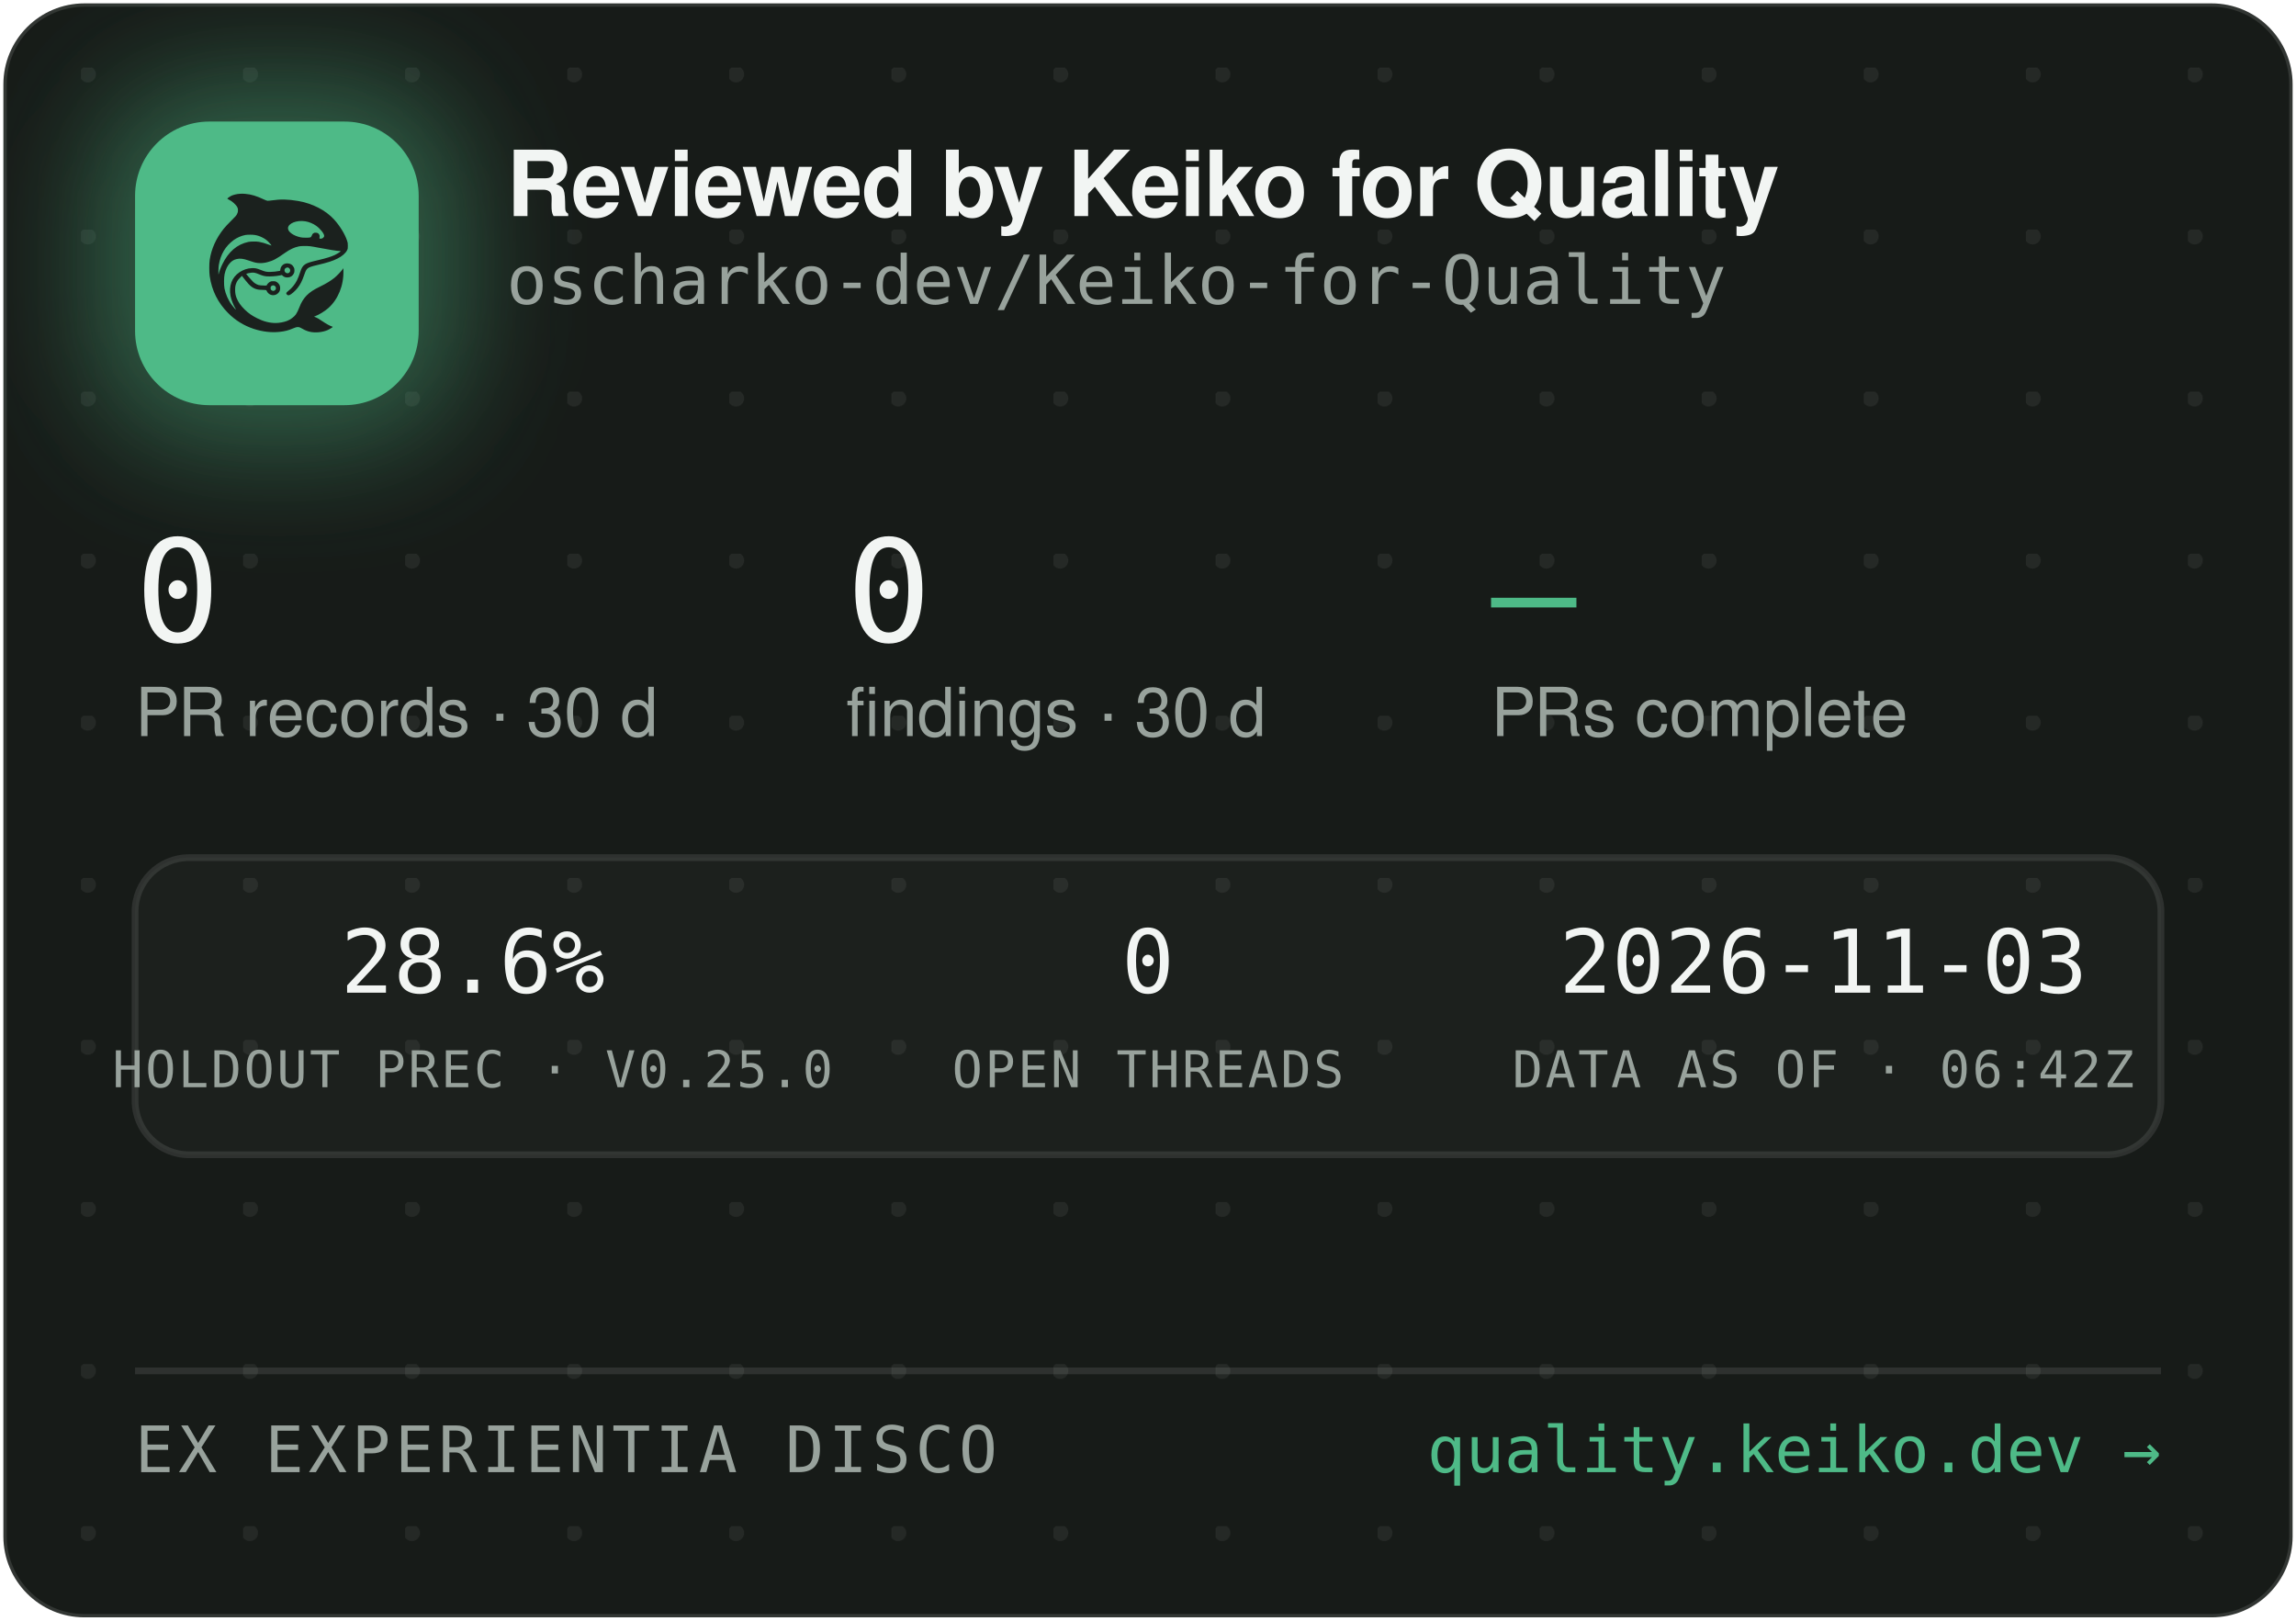
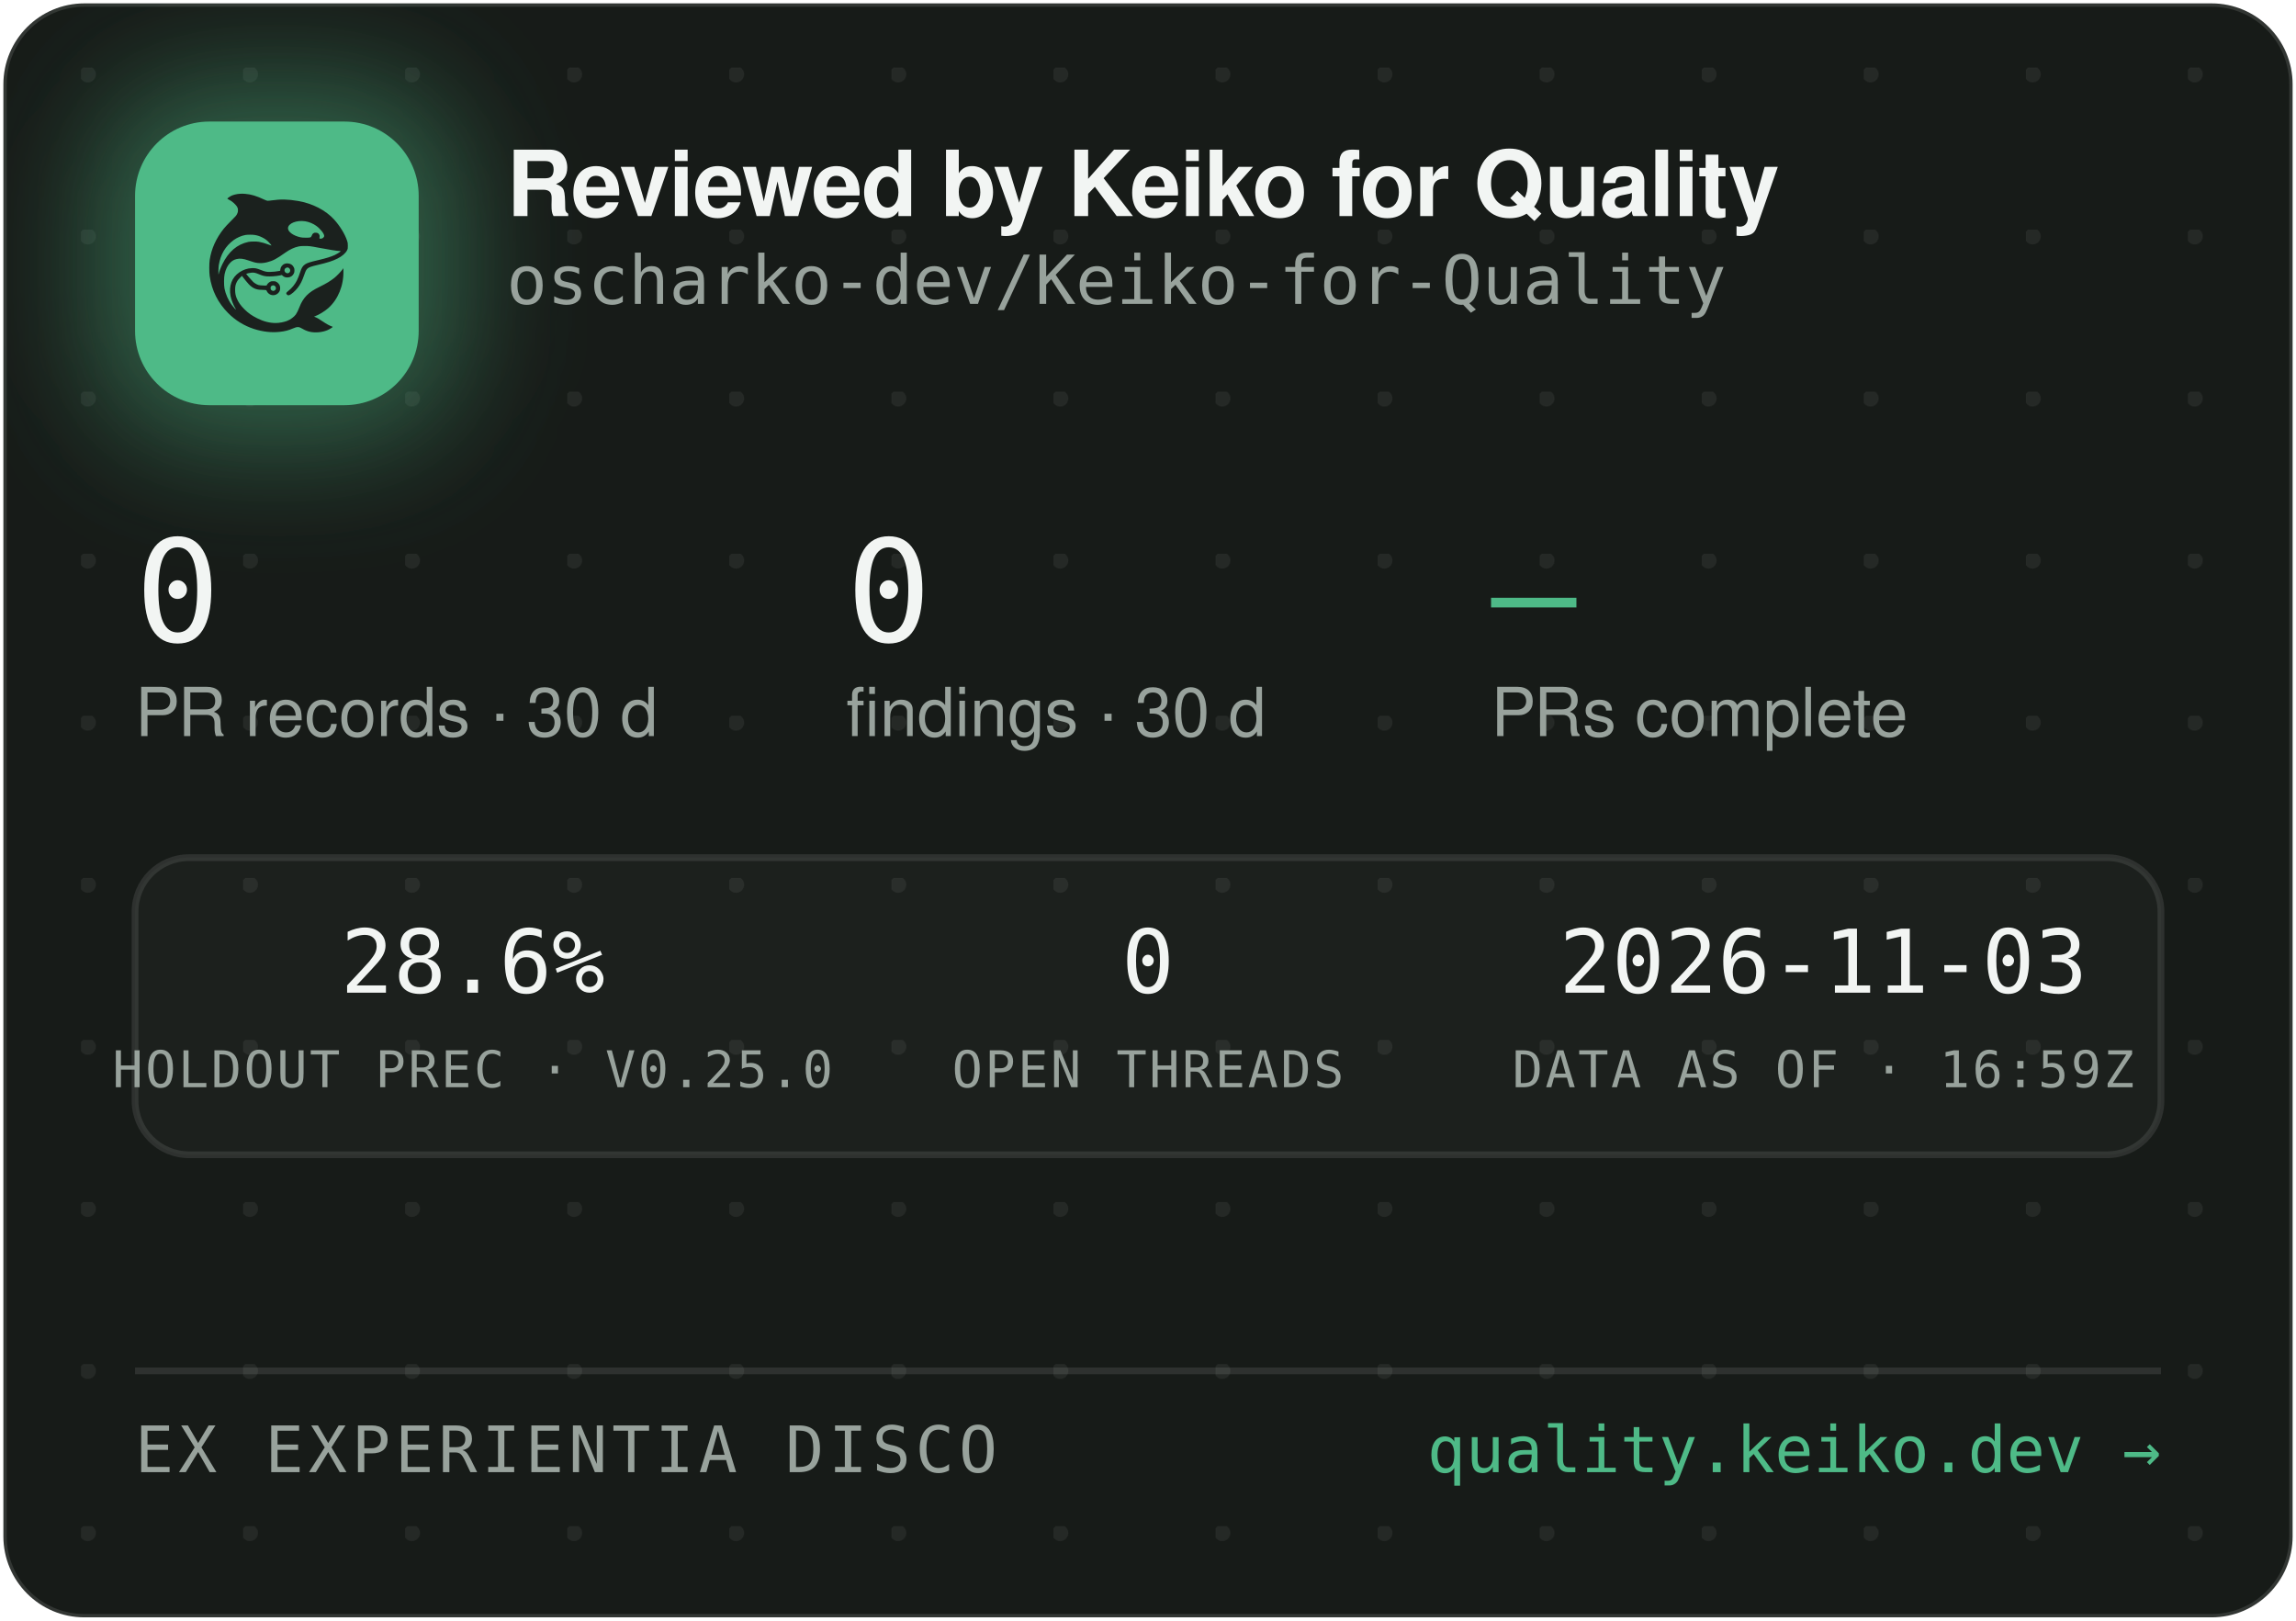
<svg xmlns="http://www.w3.org/2000/svg" width="340" height="240" viewBox="0 0 340 240" role="img" aria-label="Reviewed by Keiko for Quality — oscharko-dev/Keiko-for-Quality">
  <defs>
    <pattern id="dots" width="24" height="24" patternUnits="userSpaceOnUse" x="12" y="10">
      <circle cx="1" cy="1" r="1.2" fill="rgba(233,237,235,0.07)" />
    </pattern>
    <filter id="glow" x="-60%" y="-60%" width="220%" height="220%">
      <feGaussianBlur stdDeviation="9" />
    </filter>
    <clipPath id="card">
      <rect x="0.5" y="0.5" width="339" height="239" rx="12" />
    </clipPath>
  </defs>
  <rect x="0.5" y="0.5" width="339" height="239" rx="12" fill="#171B18" stroke="rgba(255,255,255,0.12)" />
  <rect x="0.5" y="0.5" width="339" height="239" rx="12" fill="url(#dots)" />
  <g clip-path="url(#card)">
    <rect x="14" y="12" width="54" height="54" rx="16" fill="rgba(78,186,135,0.45)" filter="url(#glow)" />
    <rect x="20" y="18" width="42" height="42" rx="11" fill="#4EBA87" />
    <g transform="translate(24,22) scale(0.03320312)">
      <g transform="translate(1024 0) scale(-1 1)">
        <g transform="translate(1024, 1024) scale(-0.1, -0.1)" fill="#1B211E" stroke="none">
          <path d="M3465 8223 c-144 -8 -314 -52 -408 -105 -69 -39 -146 -99 -146 -113 0 -5 30 -24 68 -42 146 -70 323 -229 377 -340 25 -49 29 -70 29 -138 -1 -72 -5 -88 -39 -160 -36 -75 -54 -95 -265 -305 -134 -132 -270 -279 -331 -355 -339 -425 -552 -896 -626 -1390 -25 -165 -25 -549 0 -720 92 -645 368 -1196 826 -1655 322 -324 710 -562 1145 -704 389 -126 793 -172 1155 -130 235 27 377 63 579 149 205 87 268 86 423 -7 102 -62 231 -115 335 -138 247 -56 562 -26 794 74 92 40 244 136 232 146 -4 3 -26 12 -48 19 -86 28 -246 116 -385 211 -162 112 -284 182 -357 207 l-48 17 40 15 c185 70 436 223 595 363 438 386 695 1014 678 1663 l-3 120 -50 -70 c-64 -90 -248 -280 -350 -362 -171 -136 -366 -255 -645 -391 -288 -140 -442 -243 -590 -391 -136 -137 -247 -316 -325 -526 -47 -127 -114 -262 -160 -326 -79 -107 -237 -224 -384 -283 -136 -55 -355 -96 -514 -96 -274 0 -548 71 -832 215 -242 123 -375 216 -553 389 -175 171 -287 332 -361 517 -44 114 -63 216 -63 359 0 152 17 233 74 350 35 70 59 102 136 179 l95 94 21 -29 c55 -75 219 -277 277 -338 171 -183 337 -256 582 -256 56 0 126 -3 155 -7 53 -6 54 -7 76 -57 30 -66 97 -128 172 -156 151 -57 318 11 395 160 33 62 34 193 3 261 -30 64 -88 125 -148 157 -44 23 -63 27 -141 27 -78 0 -97 -4 -140 -27 -58 -30 -131 -105 -141 -142 -6 -25 -8 -26 -93 -26 -47 0 -131 5 -186 10 -87 8 -111 15 -182 51 -45 22 -109 66 -143 96 -59 53 -326 361 -319 367 14 11 179 47 241 52 102 9 177 -7 318 -66 158 -66 243 -89 357 -99 157 -12 413 5 582 40 l93 19 44 -39 c59 -52 135 -75 228 -69 117 8 212 72 262 176 23 47 28 71 28 138 0 70 -4 89 -29 138 -55 110 -145 167 -270 174 -65 3 -91 0 -137 -18 -107 -40 -183 -140 -195 -257 l-6 -52 -51 -11 c-104 -23 -285 -41 -411 -42 -149 -1 -211 12 -402 88 -186 74 -256 88 -403 81 -193 -8 -377 -70 -546 -182 -342 -228 -485 -611 -399 -1064 30 -157 119 -388 209 -541 20 -35 35 -64 33 -66 -8 -8 -111 108 -190 214 -154 206 -278 489 -324 737 -28 154 -25 492 6 635 46 216 133 391 256 514 82 82 161 128 271 156 152 39 300 23 529 -57 217 -76 308 -101 410 -114 137 -17 284 -7 426 30 272 70 414 145 809 425 217 153 399 238 610 283 64 14 129 18 265 18 197 0 269 -9 615 -76 461 -89 843 -149 952 -149 41 0 41 0 23 -20 -28 -31 -169 -119 -254 -158 -167 -77 -388 -145 -716 -222 -399 -93 -508 -128 -608 -194 -102 -68 -160 -160 -217 -346 -35 -115 -102 -286 -149 -378 -85 -168 -227 -341 -377 -458 -105 -82 -115 -107 -69 -162 29 -34 65 -44 109 -29 86 29 261 181 371 322 126 162 201 309 295 581 61 176 90 232 145 283 62 57 163 93 470 165 439 104 640 169 863 278 206 100 368 240 434 375 32 67 33 71 33 198 -1 120 -3 138 -34 229 -98 294 -319 655 -573 936 -381 421 -968 723 -1618 834 -448 76 -767 83 -1169 25 -80 -12 -165 -19 -190 -17 -26 3 -90 26 -146 53 -343 162 -576 233 -842 255 -114 9 -141 10 -248 3z m2926 -1227 c164 -27 346 -102 485 -202 181 -129 354 -348 354 -448 0 -64 -75 -126 -154 -126 -60 0 -63 4 -52 70 8 50 7 65 -9 100 -29 64 -74 93 -151 98 -54 4 -70 1 -107 -21 -42 -25 -61 -52 -91 -129 -25 -64 -55 -73 -246 -73 -121 0 -187 5 -248 18 -318 70 -556 242 -556 402 0 218 388 374 775 311z m-2249 -611 c119 -21 208 -50 321 -106 114 -56 177 -100 266 -184 67 -63 157 -173 148 -181 -2 -3 -61 18 -130 45 -131 52 -298 100 -427 122 -113 20 -367 17 -470 -4 -502 -106 -885 -433 -1160 -992 -70 -142 -160 -379 -160 -424 0 -9 -5 -23 -11 -31 -13 -19 -5 316 10 410 80 482 295 846 661 1117 145 107 350 197 522 228 100 18 326 18 430 0z m1485 -1456 c95 -36 119 -159 42 -223 -78 -66 -209 -1 -209 104 0 60 33 100 99 121 36 10 36 10 68 -2z m-591 -822 c29 -26 37 -42 40 -77 6 -54 -9 -86 -55 -117 -41 -28 -70 -29 -119 -4 -44 22 -62 55 -62 112 0 51 13 75 53 99 50 31 101 26 143 -13z" />
        </g>
      </g>
    </g>
    <text x="75" y="32" font-family="-apple-system,'Segoe UI',Helvetica,Arial,sans-serif" font-size="13.5" font-weight="650" letter-spacing="-0.14" fill="#F2F5F3">Reviewed by Keiko for Quality</text>
    <text x="75" y="45" font-family="'JetBrains Mono',SFMono-Regular,Consolas,Menlo,monospace" font-size="10" fill="#98A29C">oscharko-dev/Keiko-for-Quality</text>
    <text x="20" y="95" font-family="'JetBrains Mono',SFMono-Regular,Consolas,Menlo,monospace" font-size="21" fill="#F2F5F3">0</text>
    <text x="20" y="109" font-family="-apple-system,'Segoe UI',Helvetica,Arial,sans-serif" font-size="10" fill="#98A29C">PR records · 30 d</text>
    <text x="125.3" y="95" font-family="'JetBrains Mono',SFMono-Regular,Consolas,Menlo,monospace" font-size="21" fill="#F2F5F3">0</text>
    <text x="125.3" y="109" font-family="-apple-system,'Segoe UI',Helvetica,Arial,sans-serif" font-size="10" fill="#98A29C">findings · 30 d</text>
    <text x="220.8" y="95" font-family="'JetBrains Mono',SFMono-Regular,Consolas,Menlo,monospace" font-size="21" fill="#4EBA87">—</text>
    <text x="220.8" y="109" font-family="-apple-system,'Segoe UI',Helvetica,Arial,sans-serif" font-size="10" fill="#98A29C">PRs complete</text>
    <rect x="20" y="127" width="300" height="44" rx="8" fill="rgba(255,255,255,0.025)" stroke="rgba(255,255,255,0.1)" />
    <text x="70" y="147" text-anchor="middle" font-family="'JetBrains Mono',SFMono-Regular,Consolas,Menlo,monospace" font-size="13" fill="#F2F5F3">28.6%</text>
    <text x="70" y="161" text-anchor="middle" font-family="'JetBrains Mono',SFMono-Regular,Consolas,Menlo,monospace" font-size="7.5" letter-spacing="0.35" fill="#98A29C">HOLDOUT PREC · V0.25.0</text>
    <text x="170" y="147" text-anchor="middle" font-family="'JetBrains Mono',SFMono-Regular,Consolas,Menlo,monospace" font-size="13" fill="#F2F5F3">0</text>
    <text x="170" y="161" text-anchor="middle" font-family="'JetBrains Mono',SFMono-Regular,Consolas,Menlo,monospace" font-size="7.5" letter-spacing="0.35" fill="#98A29C">OPEN THREADS</text>
    <text x="270" y="147" text-anchor="middle" font-family="'JetBrains Mono',SFMono-Regular,Consolas,Menlo,monospace" font-size="13" fill="#F2F5F3">2026-11-03</text>
-     <text x="270" y="161" text-anchor="middle" font-family="'JetBrains Mono',SFMono-Regular,Consolas,Menlo,monospace" font-size="7.5" letter-spacing="0.35" fill="#98A29C">DATA AS OF · 06:42Z</text>
+     <text x="270" y="161" text-anchor="middle" font-family="'JetBrains Mono',SFMono-Regular,Consolas,Menlo,monospace" font-size="7.5" letter-spacing="0.35" fill="#98A29C">DATA AS OF · 16:59Z</text>
    <line x1="20" y1="203" x2="320" y2="203" stroke="rgba(255,255,255,0.1)" />
    <text x="20" y="218" font-family="'JetBrains Mono',SFMono-Regular,Consolas,Menlo,monospace" font-size="9.5" letter-spacing="0.7" fill="#98A29C">EX EXPERIENTIA DISCO</text>
    <text x="320" y="218" text-anchor="end" font-family="'JetBrains Mono',SFMono-Regular,Consolas,Menlo,monospace" font-size="9.5" fill="#4EBA87">quality.keiko.dev →</text>
  </g>
</svg>
